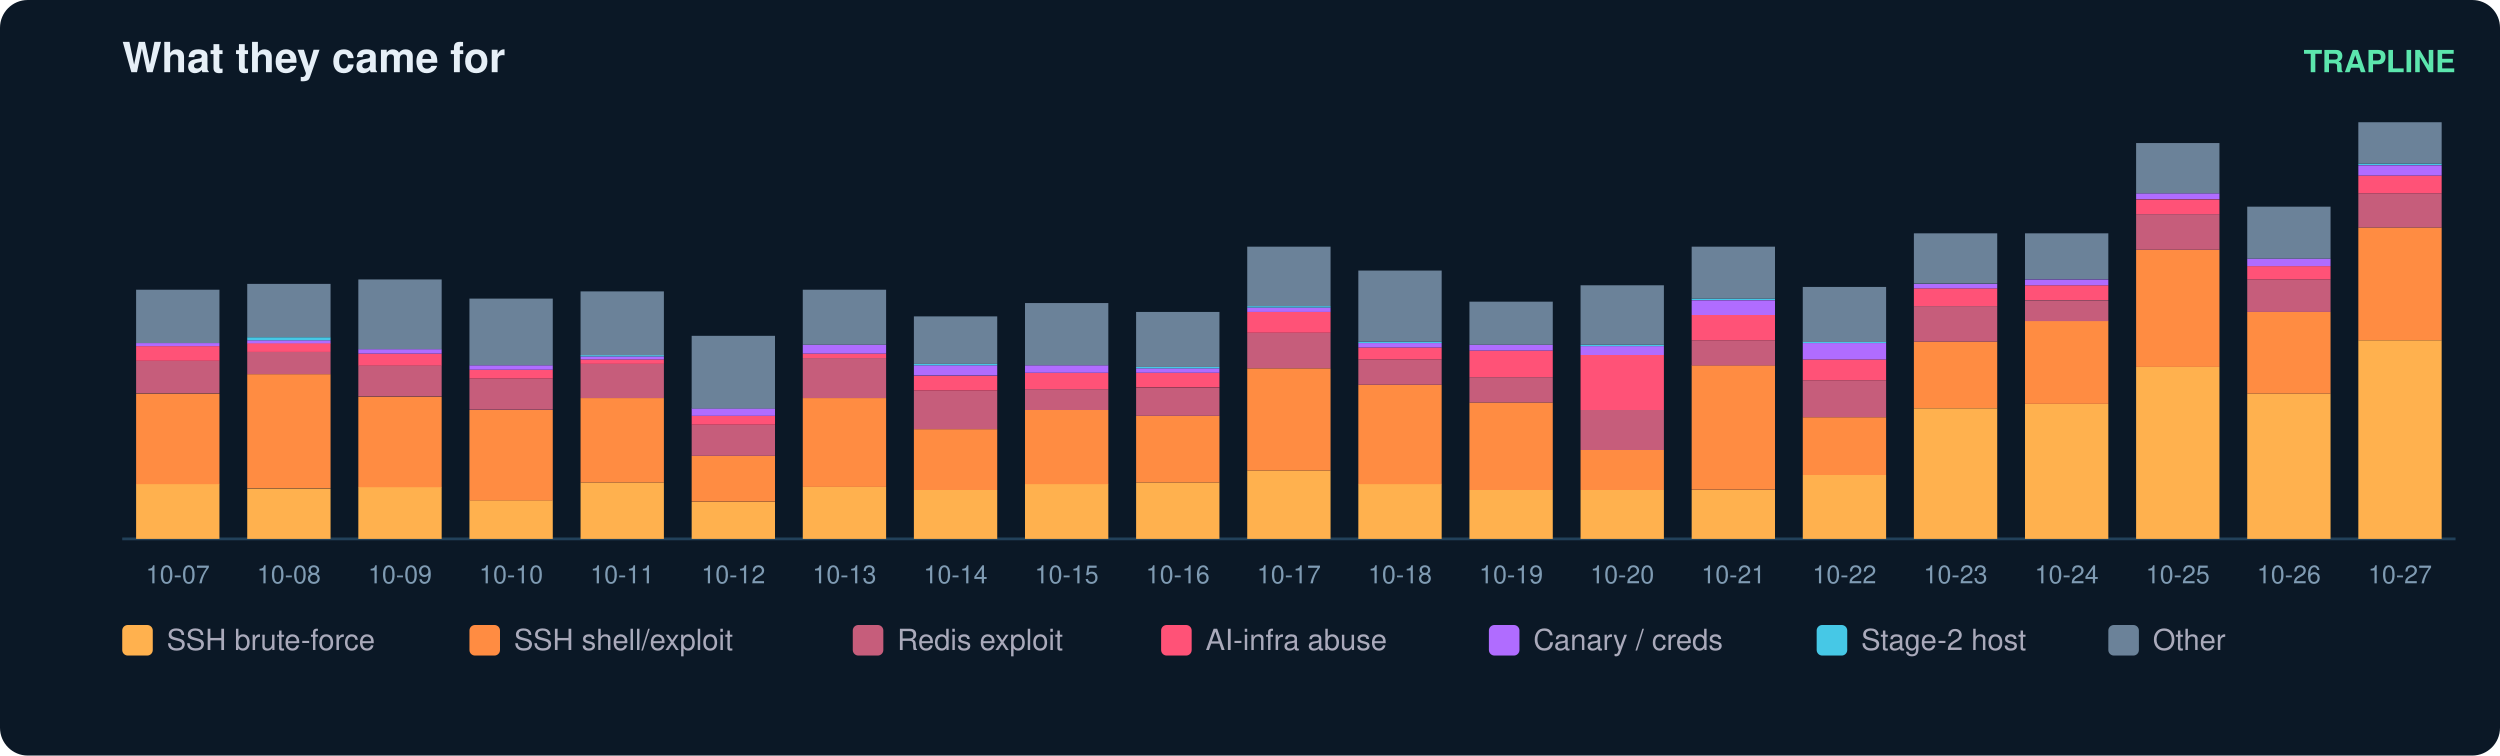
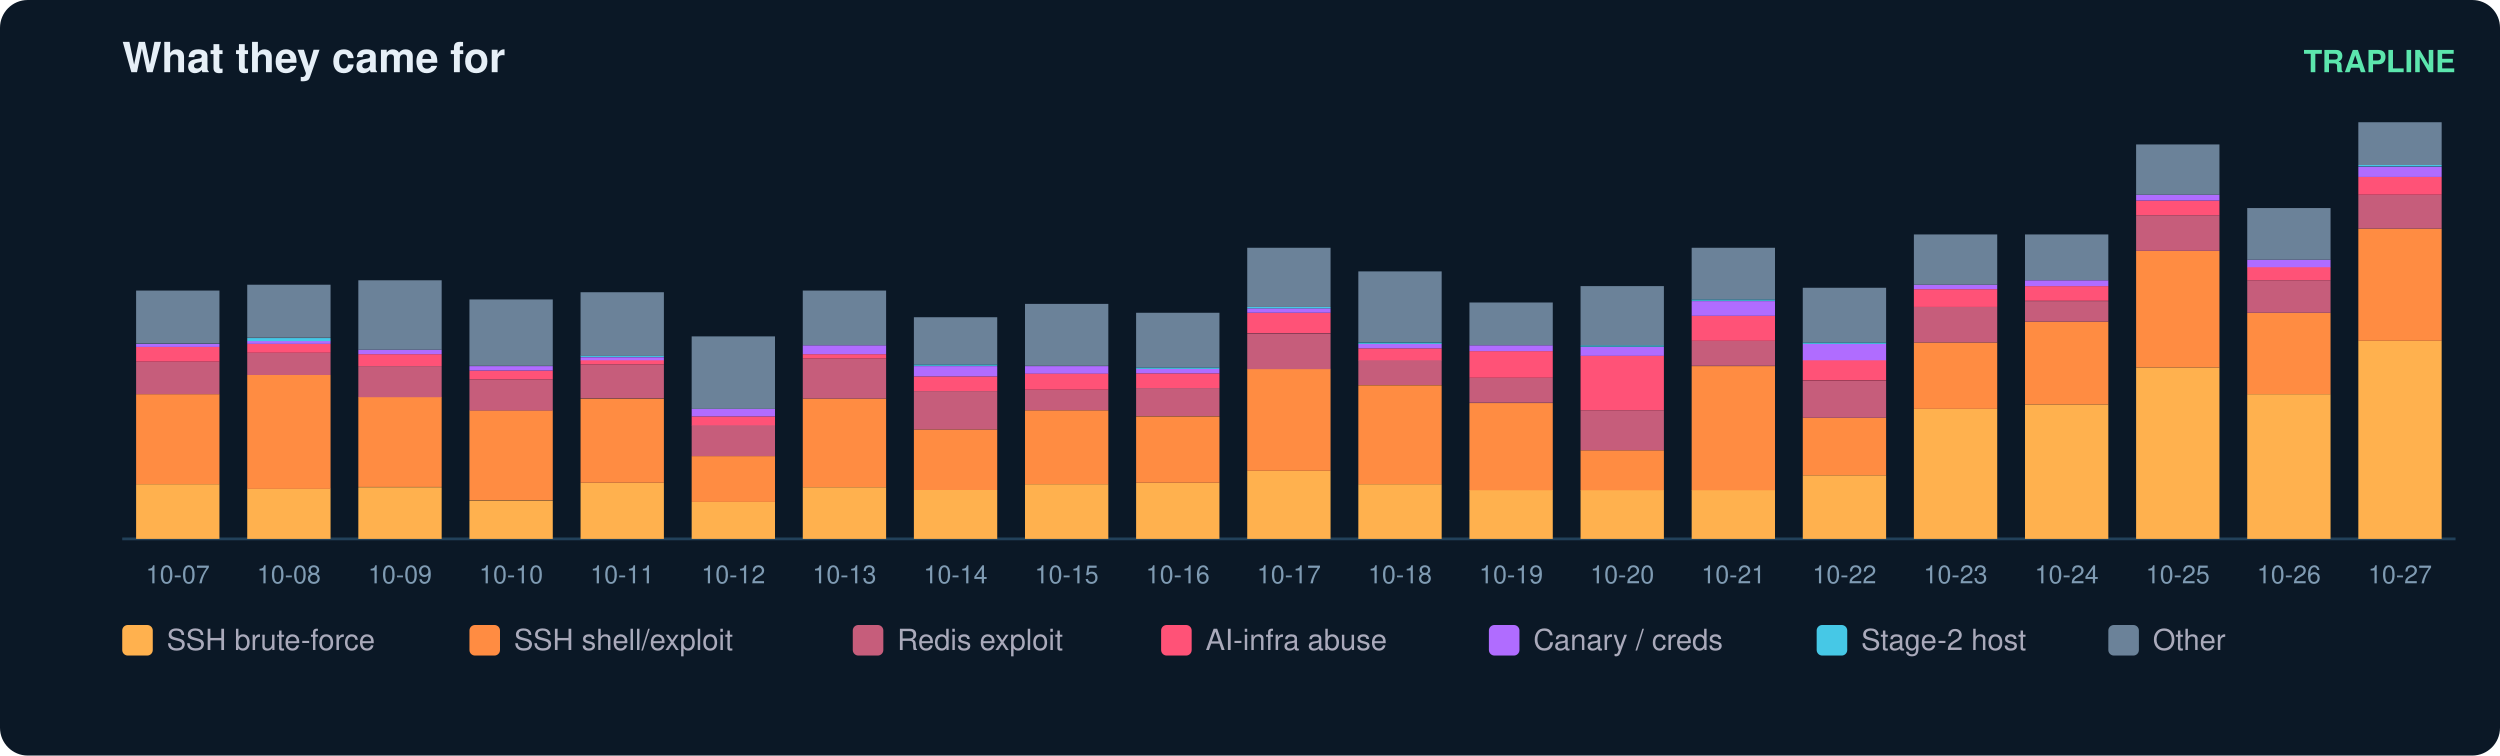
<svg xmlns="http://www.w3.org/2000/svg" width="900" height="272" viewBox="0 0 900 272" font-family="ui-sans-serif,Segoe UI,Helvetica,Arial">
  <rect width="900" height="272" rx="10" fill="#0b1826" />
  <text x="44" y="26" fill="#e6eff7" font-size="15" font-weight="700">What they came for</text>
  <text x="884" y="26" fill="#5ce6ad" font-size="11" text-anchor="end" font-weight="600">TRAPLINE</text>
  <line x1="44" y1="194" x2="884" y2="194" stroke="#22415a" />
-   <rect x="49" y="174.2" width="30" height="19.8" fill="#ffb14e" />
-   <rect x="49" y="141.7" width="30" height="32.6" fill="#ff8c42" />
-   <rect x="49" y="129.9" width="30" height="11.7" fill="#c65d7b" />
-   <rect x="49" y="124.6" width="30" height="5.3" fill="#ff5277" />
-   <rect x="49" y="123.5" width="30" height="1.1" fill="#b06cff" />
-   <rect x="49" y="104.3" width="30" height="19.2" fill="#6b8299" />
+   <rect x="49" y="174.3" width="30" height="19.7" fill="#ffb14e" />
+   <rect x="49" y="141.9" width="30" height="32.4" fill="#ff8c42" />
+   <rect x="49" y="130.2" width="30" height="11.7" fill="#c65d7b" />
+   <rect x="49" y="124.9" width="30" height="5.3" fill="#ff5277" />
+   <rect x="49" y="123.8" width="30" height="1.1" fill="#b06cff" />
+   <rect x="49" y="104.6" width="30" height="19.1" fill="#6b8299" />
  <text x="64.0" y="210.0" fill="#7f9bb3" font-size="9" text-anchor="middle">10-07</text>
  <rect x="89" y="175.9" width="30" height="18.1" fill="#ffb14e" />
-   <rect x="89" y="134.7" width="30" height="41.1" fill="#ff8c42" />
-   <rect x="89" y="126.7" width="30" height="8.0" fill="#c65d7b" />
-   <rect x="89" y="123.5" width="30" height="3.2" fill="#ff5277" />
-   <rect x="89" y="122.5" width="30" height="1.1" fill="#b06cff" />
-   <rect x="89" y="121.4" width="30" height="1.1" fill="#46c8e6" />
-   <rect x="89" y="102.2" width="30" height="19.2" fill="#6b8299" />
+   <rect x="89" y="135.0" width="30" height="41.0" fill="#ff8c42" />
+   <rect x="89" y="127.0" width="30" height="8.0" fill="#c65d7b" />
+   <rect x="89" y="123.8" width="30" height="3.2" fill="#ff5277" />
+   <rect x="89" y="122.7" width="30" height="1.1" fill="#b06cff" />
+   <rect x="89" y="121.7" width="30" height="1.1" fill="#46c8e6" />
+   <rect x="89" y="102.5" width="30" height="19.1" fill="#6b8299" />
  <text x="104.0" y="210.0" fill="#7f9bb3" font-size="9" text-anchor="middle">10-08</text>
-   <rect x="129" y="175.3" width="30" height="18.7" fill="#ffb14e" />
-   <rect x="129" y="142.8" width="30" height="32.6" fill="#ff8c42" />
-   <rect x="129" y="131.5" width="30" height="11.2" fill="#c65d7b" />
-   <rect x="129" y="127.3" width="30" height="4.3" fill="#ff5277" />
-   <rect x="129" y="125.7" width="30" height="1.6" fill="#b06cff" />
-   <rect x="129" y="100.6" width="30" height="25.1" fill="#6b8299" />
+   <rect x="129" y="175.4" width="30" height="18.6" fill="#ffb14e" />
+   <rect x="129" y="142.9" width="30" height="32.4" fill="#ff8c42" />
+   <rect x="129" y="131.8" width="30" height="11.2" fill="#c65d7b" />
+   <rect x="129" y="127.5" width="30" height="4.3" fill="#ff5277" />
+   <rect x="129" y="125.9" width="30" height="1.6" fill="#b06cff" />
+   <rect x="129" y="100.9" width="30" height="25.0" fill="#6b8299" />
  <text x="144.0" y="210.0" fill="#7f9bb3" font-size="9" text-anchor="middle">10-09</text>
-   <rect x="169" y="180.1" width="30" height="13.9" fill="#ffb14e" />
-   <rect x="169" y="147.6" width="30" height="32.6" fill="#ff8c42" />
-   <rect x="169" y="136.3" width="30" height="11.2" fill="#c65d7b" />
-   <rect x="169" y="133.1" width="30" height="3.2" fill="#ff5277" />
-   <rect x="169" y="131.5" width="30" height="1.6" fill="#b06cff" />
-   <rect x="169" y="107.5" width="30" height="24.0" fill="#6b8299" />
+   <rect x="169" y="180.2" width="30" height="13.8" fill="#ffb14e" />
+   <rect x="169" y="147.7" width="30" height="32.4" fill="#ff8c42" />
+   <rect x="169" y="136.6" width="30" height="11.2" fill="#c65d7b" />
+   <rect x="169" y="133.4" width="30" height="3.2" fill="#ff5277" />
+   <rect x="169" y="131.8" width="30" height="1.6" fill="#b06cff" />
+   <rect x="169" y="107.8" width="30" height="23.9" fill="#6b8299" />
  <text x="184.0" y="210.0" fill="#7f9bb3" font-size="9" text-anchor="middle">10-10</text>
-   <rect x="209" y="173.7" width="30" height="20.3" fill="#ffb14e" />
-   <rect x="209" y="143.3" width="30" height="30.4" fill="#ff8c42" />
-   <rect x="209" y="131.0" width="30" height="12.3" fill="#c65d7b" />
-   <rect x="209" y="129.4" width="30" height="1.6" fill="#ff5277" />
-   <rect x="209" y="128.3" width="30" height="1.1" fill="#b06cff" />
-   <rect x="209" y="127.8" width="30" height="0.5" fill="#46c8e6" />
-   <rect x="209" y="104.9" width="30" height="23.0" fill="#6b8299" />
+   <rect x="209" y="173.8" width="30" height="20.2" fill="#ffb14e" />
+   <rect x="209" y="143.5" width="30" height="30.3" fill="#ff8c42" />
+   <rect x="209" y="131.2" width="30" height="12.2" fill="#c65d7b" />
+   <rect x="209" y="129.6" width="30" height="1.6" fill="#ff5277" />
+   <rect x="209" y="128.6" width="30" height="1.1" fill="#b06cff" />
+   <rect x="209" y="128.0" width="30" height="0.5" fill="#46c8e6" />
+   <rect x="209" y="105.2" width="30" height="22.9" fill="#6b8299" />
  <text x="224.0" y="210.0" fill="#7f9bb3" font-size="9" text-anchor="middle">10-11</text>
  <rect x="249" y="180.7" width="30" height="13.3" fill="#ffb14e" />
-   <rect x="249" y="164.1" width="30" height="16.5" fill="#ff8c42" />
-   <rect x="249" y="152.9" width="30" height="11.2" fill="#c65d7b" />
-   <rect x="249" y="149.7" width="30" height="3.2" fill="#ff5277" />
-   <rect x="249" y="147.0" width="30" height="2.7" fill="#b06cff" />
-   <rect x="249" y="120.9" width="30" height="26.2" fill="#6b8299" />
+   <rect x="249" y="164.2" width="30" height="16.5" fill="#ff8c42" />
+   <rect x="249" y="153.0" width="30" height="11.2" fill="#c65d7b" />
+   <rect x="249" y="149.9" width="30" height="3.2" fill="#ff5277" />
+   <rect x="249" y="147.2" width="30" height="2.7" fill="#b06cff" />
+   <rect x="249" y="121.1" width="30" height="26.1" fill="#6b8299" />
  <text x="264.0" y="210.0" fill="#7f9bb3" font-size="9" text-anchor="middle">10-12</text>
-   <rect x="289" y="175.3" width="30" height="18.7" fill="#ffb14e" />
-   <rect x="289" y="143.3" width="30" height="32.0" fill="#ff8c42" />
-   <rect x="289" y="128.9" width="30" height="14.4" fill="#c65d7b" />
-   <rect x="289" y="127.3" width="30" height="1.6" fill="#ff5277" />
-   <rect x="289" y="124.1" width="30" height="3.2" fill="#b06cff" />
-   <rect x="289" y="104.3" width="30" height="19.8" fill="#6b8299" />
+   <rect x="289" y="175.4" width="30" height="18.6" fill="#ffb14e" />
+   <rect x="289" y="143.5" width="30" height="31.9" fill="#ff8c42" />
+   <rect x="289" y="129.1" width="30" height="14.4" fill="#c65d7b" />
+   <rect x="289" y="127.5" width="30" height="1.6" fill="#ff5277" />
+   <rect x="289" y="124.3" width="30" height="3.2" fill="#b06cff" />
+   <rect x="289" y="104.6" width="30" height="19.7" fill="#6b8299" />
  <text x="304.0" y="210.0" fill="#7f9bb3" font-size="9" text-anchor="middle">10-13</text>
  <rect x="329" y="176.4" width="30" height="17.6" fill="#ffb14e" />
-   <rect x="329" y="154.5" width="30" height="21.9" fill="#ff8c42" />
-   <rect x="329" y="140.6" width="30" height="13.9" fill="#c65d7b" />
-   <rect x="329" y="135.3" width="30" height="5.3" fill="#ff5277" />
-   <rect x="329" y="131.5" width="30" height="3.7" fill="#b06cff" />
-   <rect x="329" y="131.0" width="30" height="0.5" fill="#46c8e6" />
-   <rect x="329" y="113.9" width="30" height="17.1" fill="#6b8299" />
+   <rect x="329" y="154.6" width="30" height="21.8" fill="#ff8c42" />
+   <rect x="329" y="140.8" width="30" height="13.8" fill="#c65d7b" />
+   <rect x="329" y="135.5" width="30" height="5.3" fill="#ff5277" />
+   <rect x="329" y="131.8" width="30" height="3.7" fill="#b06cff" />
+   <rect x="329" y="131.2" width="30" height="0.5" fill="#46c8e6" />
+   <rect x="329" y="114.2" width="30" height="17.0" fill="#6b8299" />
  <text x="344.0" y="210.0" fill="#7f9bb3" font-size="9" text-anchor="middle">10-14</text>
-   <rect x="369" y="174.2" width="30" height="19.8" fill="#ffb14e" />
-   <rect x="369" y="147.6" width="30" height="26.7" fill="#ff8c42" />
-   <rect x="369" y="140.1" width="30" height="7.5" fill="#c65d7b" />
-   <rect x="369" y="134.2" width="30" height="5.9" fill="#ff5277" />
-   <rect x="369" y="131.5" width="30" height="2.7" fill="#b06cff" />
-   <rect x="369" y="109.1" width="30" height="22.4" fill="#6b8299" />
+   <rect x="369" y="174.3" width="30" height="19.7" fill="#ffb14e" />
+   <rect x="369" y="147.7" width="30" height="26.6" fill="#ff8c42" />
+   <rect x="369" y="140.3" width="30" height="7.4" fill="#c65d7b" />
+   <rect x="369" y="134.4" width="30" height="5.9" fill="#ff5277" />
+   <rect x="369" y="131.8" width="30" height="2.7" fill="#b06cff" />
+   <rect x="369" y="109.4" width="30" height="22.3" fill="#6b8299" />
  <text x="384.0" y="210.0" fill="#7f9bb3" font-size="9" text-anchor="middle">10-15</text>
-   <rect x="409" y="173.7" width="30" height="20.3" fill="#ffb14e" />
-   <rect x="409" y="149.7" width="30" height="24.0" fill="#ff8c42" />
-   <rect x="409" y="139.6" width="30" height="10.1" fill="#c65d7b" />
-   <rect x="409" y="134.2" width="30" height="5.3" fill="#ff5277" />
-   <rect x="409" y="132.6" width="30" height="1.6" fill="#b06cff" />
-   <rect x="409" y="132.1" width="30" height="0.5" fill="#46c8e6" />
-   <rect x="409" y="112.3" width="30" height="19.8" fill="#6b8299" />
+   <rect x="409" y="173.8" width="30" height="20.2" fill="#ffb14e" />
+   <rect x="409" y="149.9" width="30" height="23.9" fill="#ff8c42" />
+   <rect x="409" y="139.7" width="30" height="10.1" fill="#c65d7b" />
+   <rect x="409" y="134.4" width="30" height="5.3" fill="#ff5277" />
+   <rect x="409" y="132.8" width="30" height="1.6" fill="#b06cff" />
+   <rect x="409" y="132.3" width="30" height="0.5" fill="#46c8e6" />
+   <rect x="409" y="112.6" width="30" height="19.7" fill="#6b8299" />
  <text x="424.0" y="210.0" fill="#7f9bb3" font-size="9" text-anchor="middle">10-16</text>
-   <rect x="449" y="169.4" width="30" height="24.6" fill="#ffb14e" />
-   <rect x="449" y="132.6" width="30" height="36.8" fill="#ff8c42" />
-   <rect x="449" y="119.8" width="30" height="12.8" fill="#c65d7b" />
-   <rect x="449" y="112.3" width="30" height="7.5" fill="#ff5277" />
-   <rect x="449" y="110.7" width="30" height="1.6" fill="#b06cff" />
-   <rect x="449" y="110.2" width="30" height="0.5" fill="#46c8e6" />
-   <rect x="449" y="88.8" width="30" height="21.4" fill="#6b8299" />
+   <rect x="449" y="169.5" width="30" height="24.5" fill="#ffb14e" />
+   <rect x="449" y="132.8" width="30" height="36.7" fill="#ff8c42" />
+   <rect x="449" y="120.1" width="30" height="12.8" fill="#c65d7b" />
+   <rect x="449" y="112.6" width="30" height="7.4" fill="#ff5277" />
+   <rect x="449" y="111.0" width="30" height="1.6" fill="#b06cff" />
+   <rect x="449" y="110.5" width="30" height="0.5" fill="#46c8e6" />
+   <rect x="449" y="89.2" width="30" height="21.3" fill="#6b8299" />
  <text x="464.0" y="210.0" fill="#7f9bb3" font-size="9" text-anchor="middle">10-17</text>
-   <rect x="489" y="174.2" width="30" height="19.8" fill="#ffb14e" />
-   <rect x="489" y="138.5" width="30" height="35.8" fill="#ff8c42" />
-   <rect x="489" y="129.4" width="30" height="9.1" fill="#c65d7b" />
-   <rect x="489" y="125.1" width="30" height="4.3" fill="#ff5277" />
-   <rect x="489" y="123.5" width="30" height="1.6" fill="#b06cff" />
-   <rect x="489" y="123.0" width="30" height="0.5" fill="#46c8e6" />
-   <rect x="489" y="97.4" width="30" height="25.6" fill="#6b8299" />
+   <rect x="489" y="174.3" width="30" height="19.7" fill="#ffb14e" />
+   <rect x="489" y="138.7" width="30" height="35.6" fill="#ff8c42" />
+   <rect x="489" y="129.6" width="30" height="9.0" fill="#c65d7b" />
+   <rect x="489" y="125.4" width="30" height="4.3" fill="#ff5277" />
+   <rect x="489" y="123.8" width="30" height="1.6" fill="#b06cff" />
+   <rect x="489" y="123.3" width="30" height="0.5" fill="#46c8e6" />
+   <rect x="489" y="97.7" width="30" height="25.5" fill="#6b8299" />
  <text x="504.0" y="210.0" fill="#7f9bb3" font-size="9" text-anchor="middle">10-18</text>
  <rect x="529" y="176.4" width="30" height="17.6" fill="#ffb14e" />
-   <rect x="529" y="144.9" width="30" height="31.5" fill="#ff8c42" />
-   <rect x="529" y="135.8" width="30" height="9.1" fill="#c65d7b" />
-   <rect x="529" y="126.2" width="30" height="9.6" fill="#ff5277" />
-   <rect x="529" y="124.1" width="30" height="2.1" fill="#b06cff" />
-   <rect x="529" y="108.6" width="30" height="15.5" fill="#6b8299" />
+   <rect x="529" y="145.1" width="30" height="31.4" fill="#ff8c42" />
+   <rect x="529" y="136.0" width="30" height="9.0" fill="#c65d7b" />
+   <rect x="529" y="126.4" width="30" height="9.6" fill="#ff5277" />
+   <rect x="529" y="124.3" width="30" height="2.1" fill="#b06cff" />
+   <rect x="529" y="108.9" width="30" height="15.4" fill="#6b8299" />
  <text x="544.0" y="210.0" fill="#7f9bb3" font-size="9" text-anchor="middle">10-19</text>
  <rect x="569" y="176.4" width="30" height="17.6" fill="#ffb14e" />
-   <rect x="569" y="162.0" width="30" height="14.4" fill="#ff8c42" />
-   <rect x="569" y="147.6" width="30" height="14.4" fill="#c65d7b" />
-   <rect x="569" y="127.8" width="30" height="19.8" fill="#ff5277" />
-   <rect x="569" y="124.6" width="30" height="3.2" fill="#b06cff" />
-   <rect x="569" y="124.1" width="30" height="0.5" fill="#46c8e6" />
-   <rect x="569" y="102.7" width="30" height="21.4" fill="#6b8299" />
+   <rect x="569" y="162.1" width="30" height="14.4" fill="#ff8c42" />
+   <rect x="569" y="147.7" width="30" height="14.4" fill="#c65d7b" />
+   <rect x="569" y="128.0" width="30" height="19.7" fill="#ff5277" />
+   <rect x="569" y="124.9" width="30" height="3.2" fill="#b06cff" />
+   <rect x="569" y="124.3" width="30" height="0.5" fill="#46c8e6" />
+   <rect x="569" y="103.0" width="30" height="21.3" fill="#6b8299" />
  <text x="584.0" y="210.0" fill="#7f9bb3" font-size="9" text-anchor="middle">10-20</text>
  <rect x="609" y="176.4" width="30" height="17.6" fill="#ffb14e" />
-   <rect x="609" y="131.5" width="30" height="44.8" fill="#ff8c42" />
-   <rect x="609" y="122.5" width="30" height="9.1" fill="#c65d7b" />
-   <rect x="609" y="113.4" width="30" height="9.1" fill="#ff5277" />
-   <rect x="609" y="108.1" width="30" height="5.3" fill="#b06cff" />
-   <rect x="609" y="107.5" width="30" height="0.5" fill="#46c8e6" />
-   <rect x="609" y="88.8" width="30" height="18.7" fill="#6b8299" />
+   <rect x="609" y="131.8" width="30" height="44.7" fill="#ff8c42" />
+   <rect x="609" y="122.7" width="30" height="9.0" fill="#c65d7b" />
+   <rect x="609" y="113.7" width="30" height="9.0" fill="#ff5277" />
+   <rect x="609" y="108.4" width="30" height="5.3" fill="#b06cff" />
+   <rect x="609" y="107.8" width="30" height="0.5" fill="#46c8e6" />
+   <rect x="609" y="89.2" width="30" height="18.6" fill="#6b8299" />
  <text x="624.0" y="210.0" fill="#7f9bb3" font-size="9" text-anchor="middle">10-21</text>
-   <rect x="649" y="171.0" width="30" height="23.0" fill="#ffb14e" />
-   <rect x="649" y="150.2" width="30" height="20.8" fill="#ff8c42" />
-   <rect x="649" y="136.9" width="30" height="13.3" fill="#c65d7b" />
-   <rect x="649" y="129.4" width="30" height="7.5" fill="#ff5277" />
-   <rect x="649" y="123.5" width="30" height="5.9" fill="#b06cff" />
-   <rect x="649" y="123.0" width="30" height="0.5" fill="#46c8e6" />
-   <rect x="649" y="103.3" width="30" height="19.8" fill="#6b8299" />
+   <rect x="649" y="171.1" width="30" height="22.9" fill="#ffb14e" />
+   <rect x="649" y="150.4" width="30" height="20.7" fill="#ff8c42" />
+   <rect x="649" y="137.1" width="30" height="13.3" fill="#c65d7b" />
+   <rect x="649" y="129.6" width="30" height="7.4" fill="#ff5277" />
+   <rect x="649" y="123.8" width="30" height="5.9" fill="#b06cff" />
+   <rect x="649" y="123.3" width="30" height="0.5" fill="#46c8e6" />
+   <rect x="649" y="103.6" width="30" height="19.7" fill="#6b8299" />
  <text x="664.0" y="210.0" fill="#7f9bb3" font-size="9" text-anchor="middle">10-22</text>
-   <rect x="689" y="147.0" width="30" height="47.0" fill="#ffb14e" />
-   <rect x="689" y="123.0" width="30" height="24.0" fill="#ff8c42" />
-   <rect x="689" y="110.2" width="30" height="12.8" fill="#c65d7b" />
-   <rect x="689" y="103.8" width="30" height="6.4" fill="#ff5277" />
-   <rect x="689" y="102.2" width="30" height="1.6" fill="#b06cff" />
-   <rect x="689" y="84.0" width="30" height="18.1" fill="#6b8299" />
+   <rect x="689" y="147.2" width="30" height="46.8" fill="#ffb14e" />
+   <rect x="689" y="123.3" width="30" height="23.9" fill="#ff8c42" />
+   <rect x="689" y="110.5" width="30" height="12.8" fill="#c65d7b" />
+   <rect x="689" y="104.1" width="30" height="6.4" fill="#ff5277" />
+   <rect x="689" y="102.5" width="30" height="1.6" fill="#b06cff" />
+   <rect x="689" y="84.4" width="30" height="18.1" fill="#6b8299" />
  <text x="704.0" y="210.0" fill="#7f9bb3" font-size="9" text-anchor="middle">10-23</text>
-   <rect x="729" y="145.4" width="30" height="48.6" fill="#ffb14e" />
-   <rect x="729" y="115.5" width="30" height="29.9" fill="#ff8c42" />
-   <rect x="729" y="108.1" width="30" height="7.5" fill="#c65d7b" />
-   <rect x="729" y="102.7" width="30" height="5.3" fill="#ff5277" />
-   <rect x="729" y="100.6" width="30" height="2.1" fill="#b06cff" />
-   <rect x="729" y="84.0" width="30" height="16.5" fill="#6b8299" />
+   <rect x="729" y="145.6" width="30" height="48.4" fill="#ffb14e" />
+   <rect x="729" y="115.8" width="30" height="29.8" fill="#ff8c42" />
+   <rect x="729" y="108.4" width="30" height="7.4" fill="#c65d7b" />
+   <rect x="729" y="103.0" width="30" height="5.3" fill="#ff5277" />
+   <rect x="729" y="100.9" width="30" height="2.1" fill="#b06cff" />
+   <rect x="729" y="84.4" width="30" height="16.5" fill="#6b8299" />
  <text x="744.0" y="210.0" fill="#7f9bb3" font-size="9" text-anchor="middle">10-24</text>
-   <rect x="769" y="132.1" width="30" height="61.9" fill="#ffb14e" />
-   <rect x="769" y="89.9" width="30" height="42.2" fill="#ff8c42" />
-   <rect x="769" y="77.1" width="30" height="12.8" fill="#c65d7b" />
-   <rect x="769" y="71.8" width="30" height="5.3" fill="#ff5277" />
-   <rect x="769" y="69.6" width="30" height="2.1" fill="#b06cff" />
-   <rect x="769" y="51.5" width="30" height="18.1" fill="#6b8299" />
+   <rect x="769" y="132.3" width="30" height="61.7" fill="#ffb14e" />
+   <rect x="769" y="90.3" width="30" height="42.0" fill="#ff8c42" />
+   <rect x="769" y="77.5" width="30" height="12.8" fill="#c65d7b" />
+   <rect x="769" y="72.2" width="30" height="5.3" fill="#ff5277" />
+   <rect x="769" y="70.1" width="30" height="2.1" fill="#b06cff" />
+   <rect x="769" y="52.0" width="30" height="18.1" fill="#6b8299" />
  <text x="784.0" y="210.0" fill="#7f9bb3" font-size="9" text-anchor="middle">10-25</text>
-   <rect x="809" y="141.7" width="30" height="52.3" fill="#ffb14e" />
-   <rect x="809" y="112.3" width="30" height="29.4" fill="#ff8c42" />
-   <rect x="809" y="100.6" width="30" height="11.7" fill="#c65d7b" />
-   <rect x="809" y="95.8" width="30" height="4.8" fill="#ff5277" />
-   <rect x="809" y="93.1" width="30" height="2.7" fill="#b06cff" />
-   <rect x="809" y="74.4" width="30" height="18.7" fill="#6b8299" />
+   <rect x="809" y="141.9" width="30" height="52.1" fill="#ffb14e" />
+   <rect x="809" y="112.6" width="30" height="29.3" fill="#ff8c42" />
+   <rect x="809" y="100.9" width="30" height="11.7" fill="#c65d7b" />
+   <rect x="809" y="96.1" width="30" height="4.8" fill="#ff5277" />
+   <rect x="809" y="93.5" width="30" height="2.7" fill="#b06cff" />
+   <rect x="809" y="74.9" width="30" height="18.6" fill="#6b8299" />
  <text x="824.0" y="210.0" fill="#7f9bb3" font-size="9" text-anchor="middle">10-26</text>
-   <rect x="849" y="122.5" width="30" height="71.5" fill="#ffb14e" />
-   <rect x="849" y="81.9" width="30" height="40.6" fill="#ff8c42" />
-   <rect x="849" y="69.6" width="30" height="12.3" fill="#c65d7b" />
-   <rect x="849" y="63.2" width="30" height="6.4" fill="#ff5277" />
-   <rect x="849" y="59.5" width="30" height="3.7" fill="#b06cff" />
-   <rect x="849" y="58.9" width="30" height="0.5" fill="#46c8e6" />
-   <rect x="849" y="44.0" width="30" height="14.9" fill="#6b8299" />
+   <rect x="849" y="122.7" width="30" height="71.3" fill="#ffb14e" />
+   <rect x="849" y="82.3" width="30" height="40.4" fill="#ff8c42" />
+   <rect x="849" y="70.1" width="30" height="12.2" fill="#c65d7b" />
+   <rect x="849" y="63.7" width="30" height="6.4" fill="#ff5277" />
+   <rect x="849" y="60.0" width="30" height="3.7" fill="#b06cff" />
+   <rect x="849" y="59.4" width="30" height="0.5" fill="#46c8e6" />
+   <rect x="849" y="44.0" width="30" height="15.4" fill="#6b8299" />
  <text x="864.0" y="210.0" fill="#7f9bb3" font-size="9" text-anchor="middle">10-27</text>
  <rect x="44" y="225" width="11" height="11" rx="2" fill="#ffb14e" />
  <text x="60" y="234" fill="#aab" font-size="10.5">SSH brute-force</text>
  <rect x="169" y="225" width="11" height="11" rx="2" fill="#ff8c42" />
  <text x="185" y="234" fill="#aab" font-size="10.5">SSH shell/exploit</text>
  <rect x="307" y="225" width="11" height="11" rx="2" fill="#c65d7b" />
  <text x="323" y="234" fill="#aab" font-size="10.5">Redis exploit</text>
  <rect x="418" y="225" width="11" height="11" rx="2" fill="#ff5277" />
  <text x="434" y="234" fill="#aab" font-size="10.5">AI-infra abuse</text>
  <rect x="536" y="225" width="11" height="11" rx="2" fill="#b06cff" />
  <text x="552" y="234" fill="#aab" font-size="10.5">Canary / creds</text>
  <rect x="654" y="225" width="11" height="11" rx="2" fill="#46c8e6" />
  <text x="670" y="234" fill="#aab" font-size="10.5">Stage-2 host</text>
  <rect x="759" y="225" width="11" height="11" rx="2" fill="#6b8299" />
  <text x="775" y="234" fill="#aab" font-size="10.5">Other</text>
</svg>
